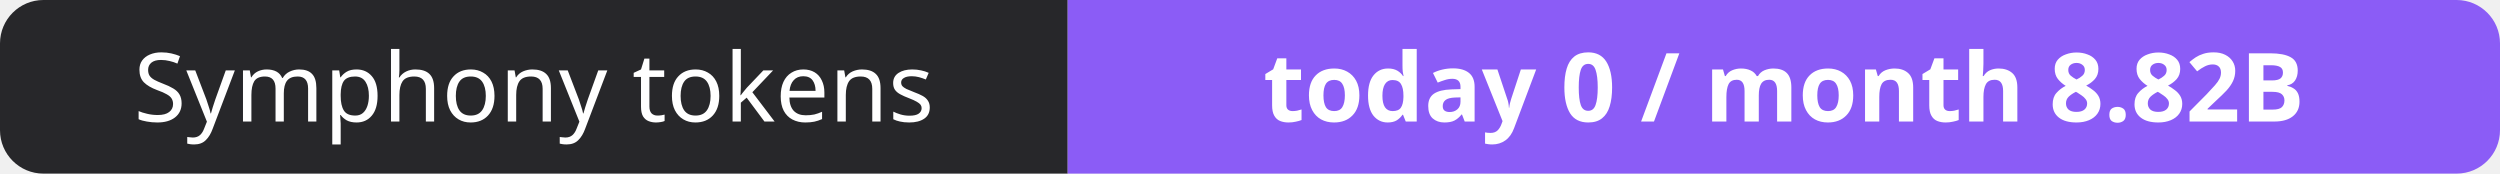
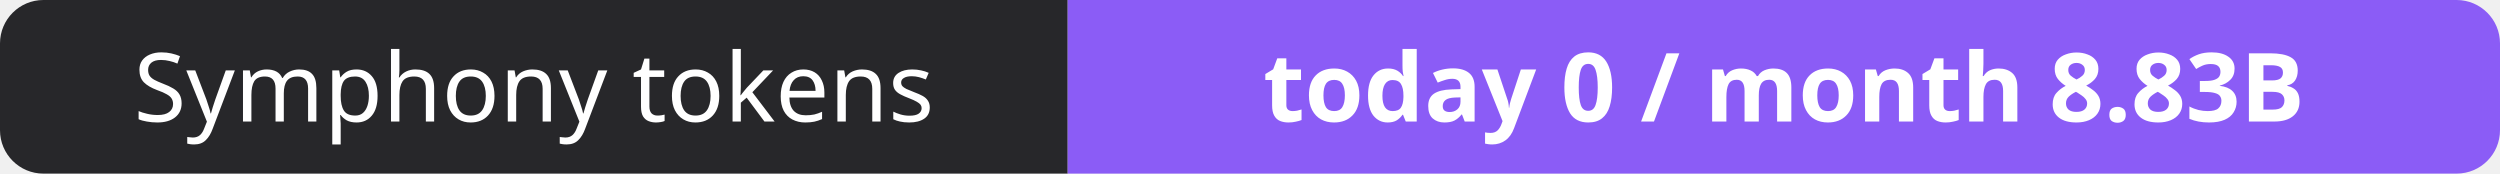
- <svg xmlns="http://www.w3.org/2000/svg" width="288" height="20" role="img" aria-label="Symphony tokens: today 0 / month 8.82B">
+ <svg xmlns="http://www.w3.org/2000/svg" width="288" height="20" role="img" aria-label="Symphony tokens: today 0 / month 8.83B">
  <clipPath id="r">
    <rect width="288" height="20" rx="5" fill="#fff" />
  </clipPath>
  <g clip-path="url(#r)">
    <rect width="123" height="20" fill="#27272a" />
    <rect x="123" width="165" height="20" fill="#8b5cf6" />
  </g>
  <g fill="#fff" text-anchor="middle" font-family="Verdana,Geneva,sans-serif" font-size="11">
    <text x="61.5" y="14">Symphony tokens</text>
-     <text x="205.5" y="14" font-weight="700">today 0 / month 8.82B</text>
+     <text x="205.5" y="14" font-weight="700">today 0 / month 8.83B</text>
  </g>
</svg>
